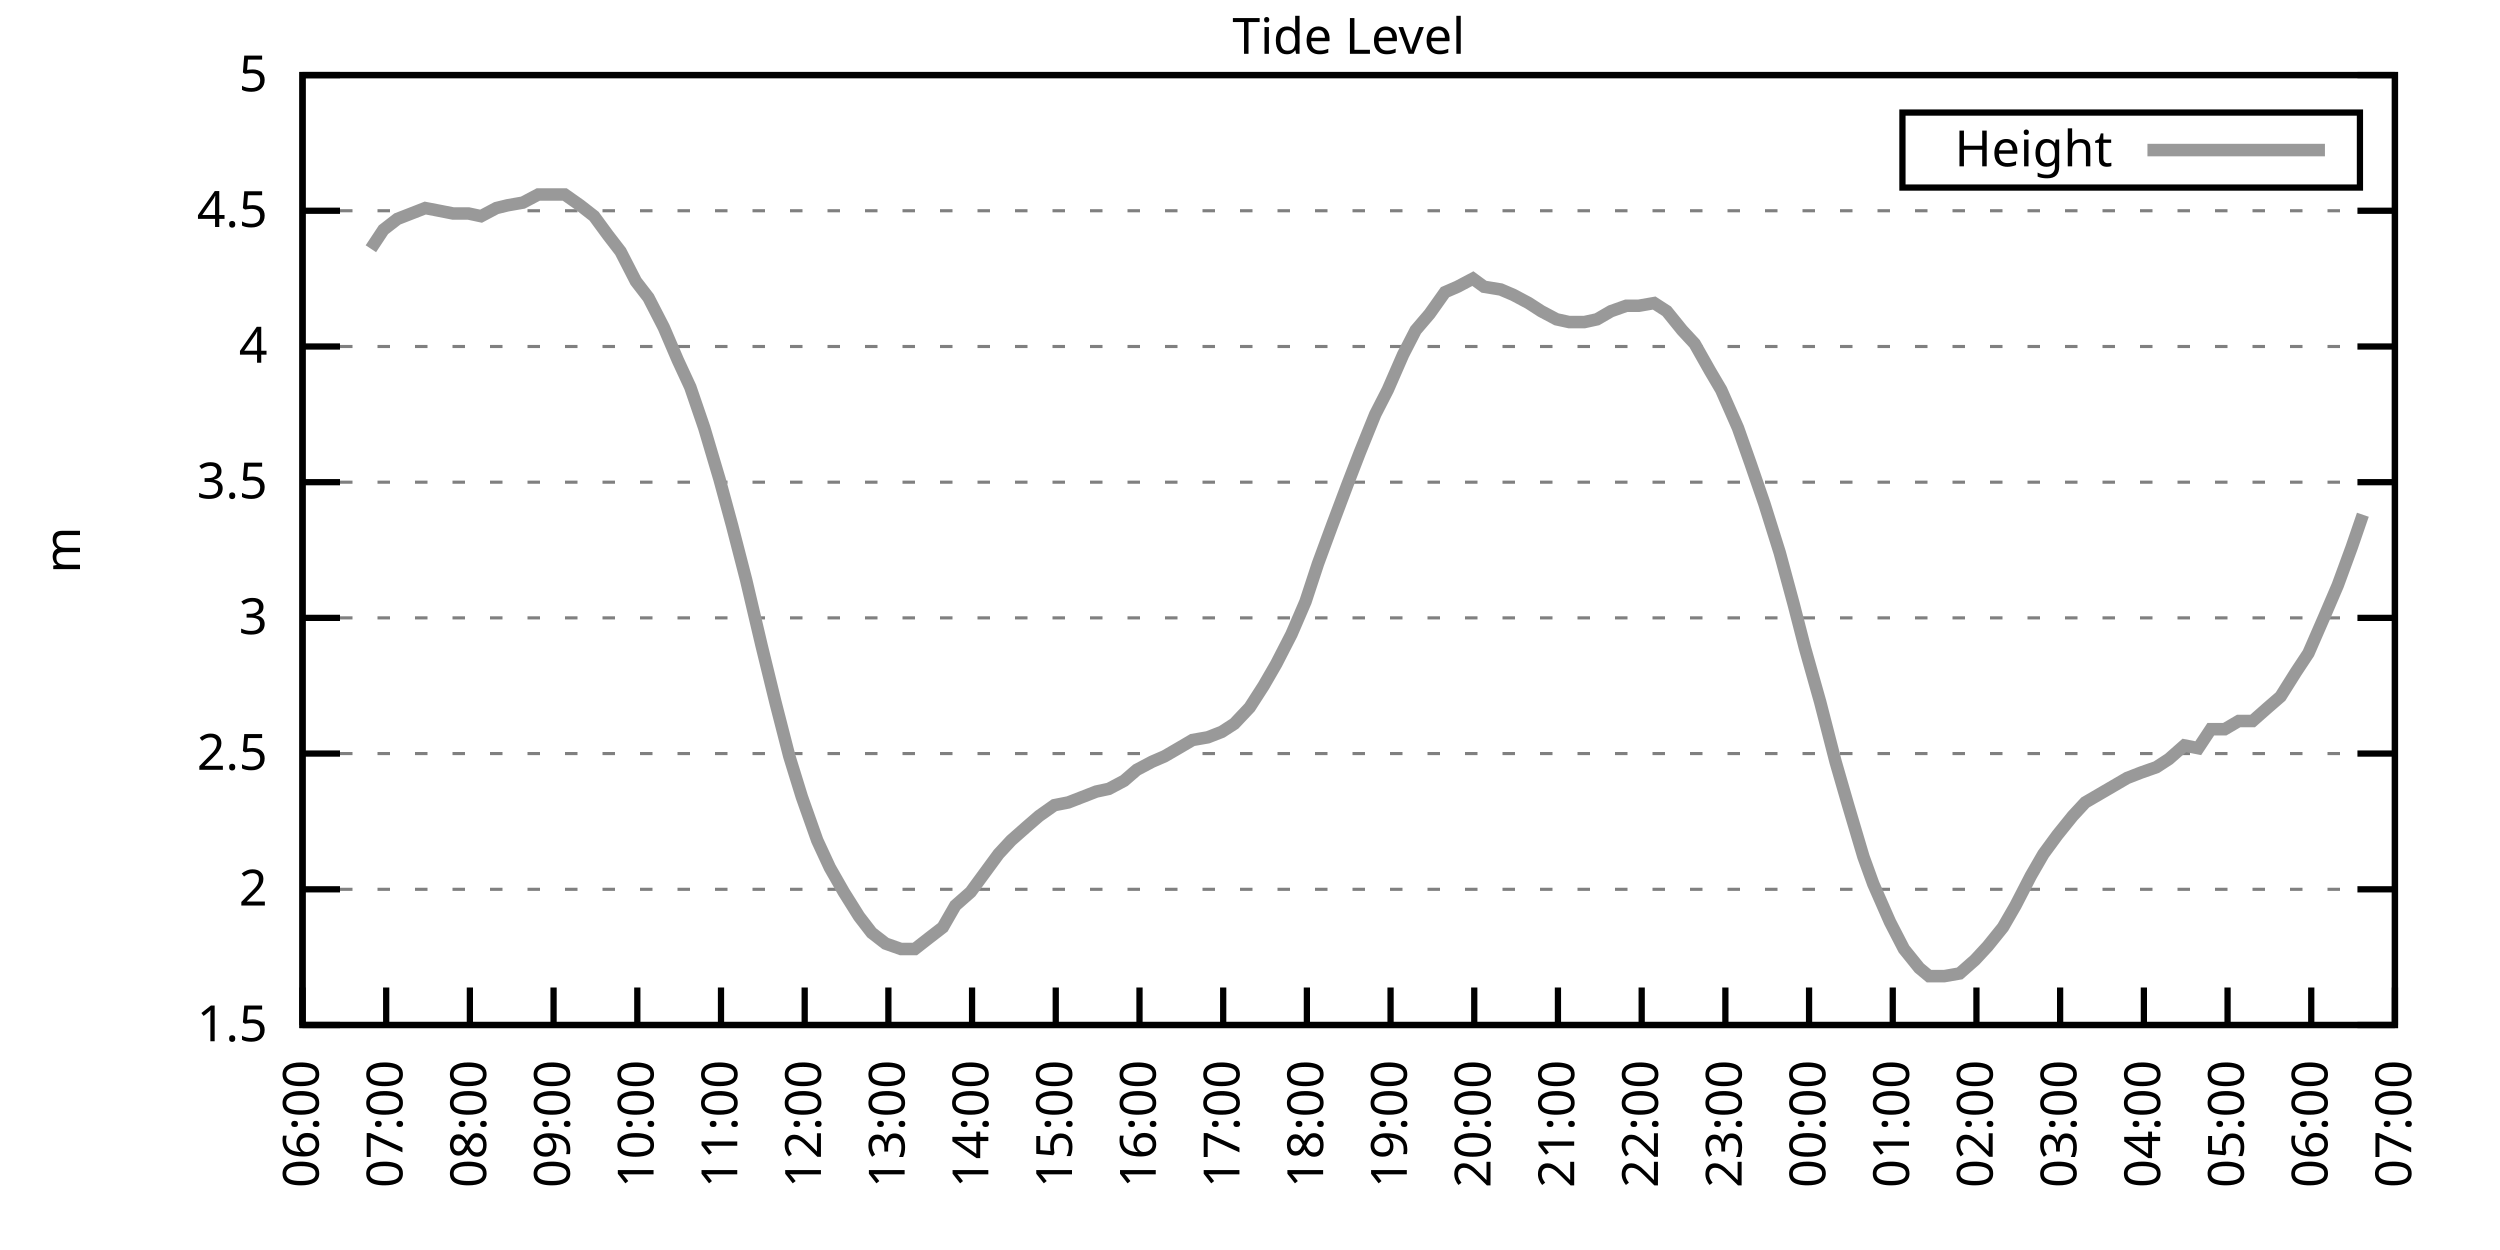
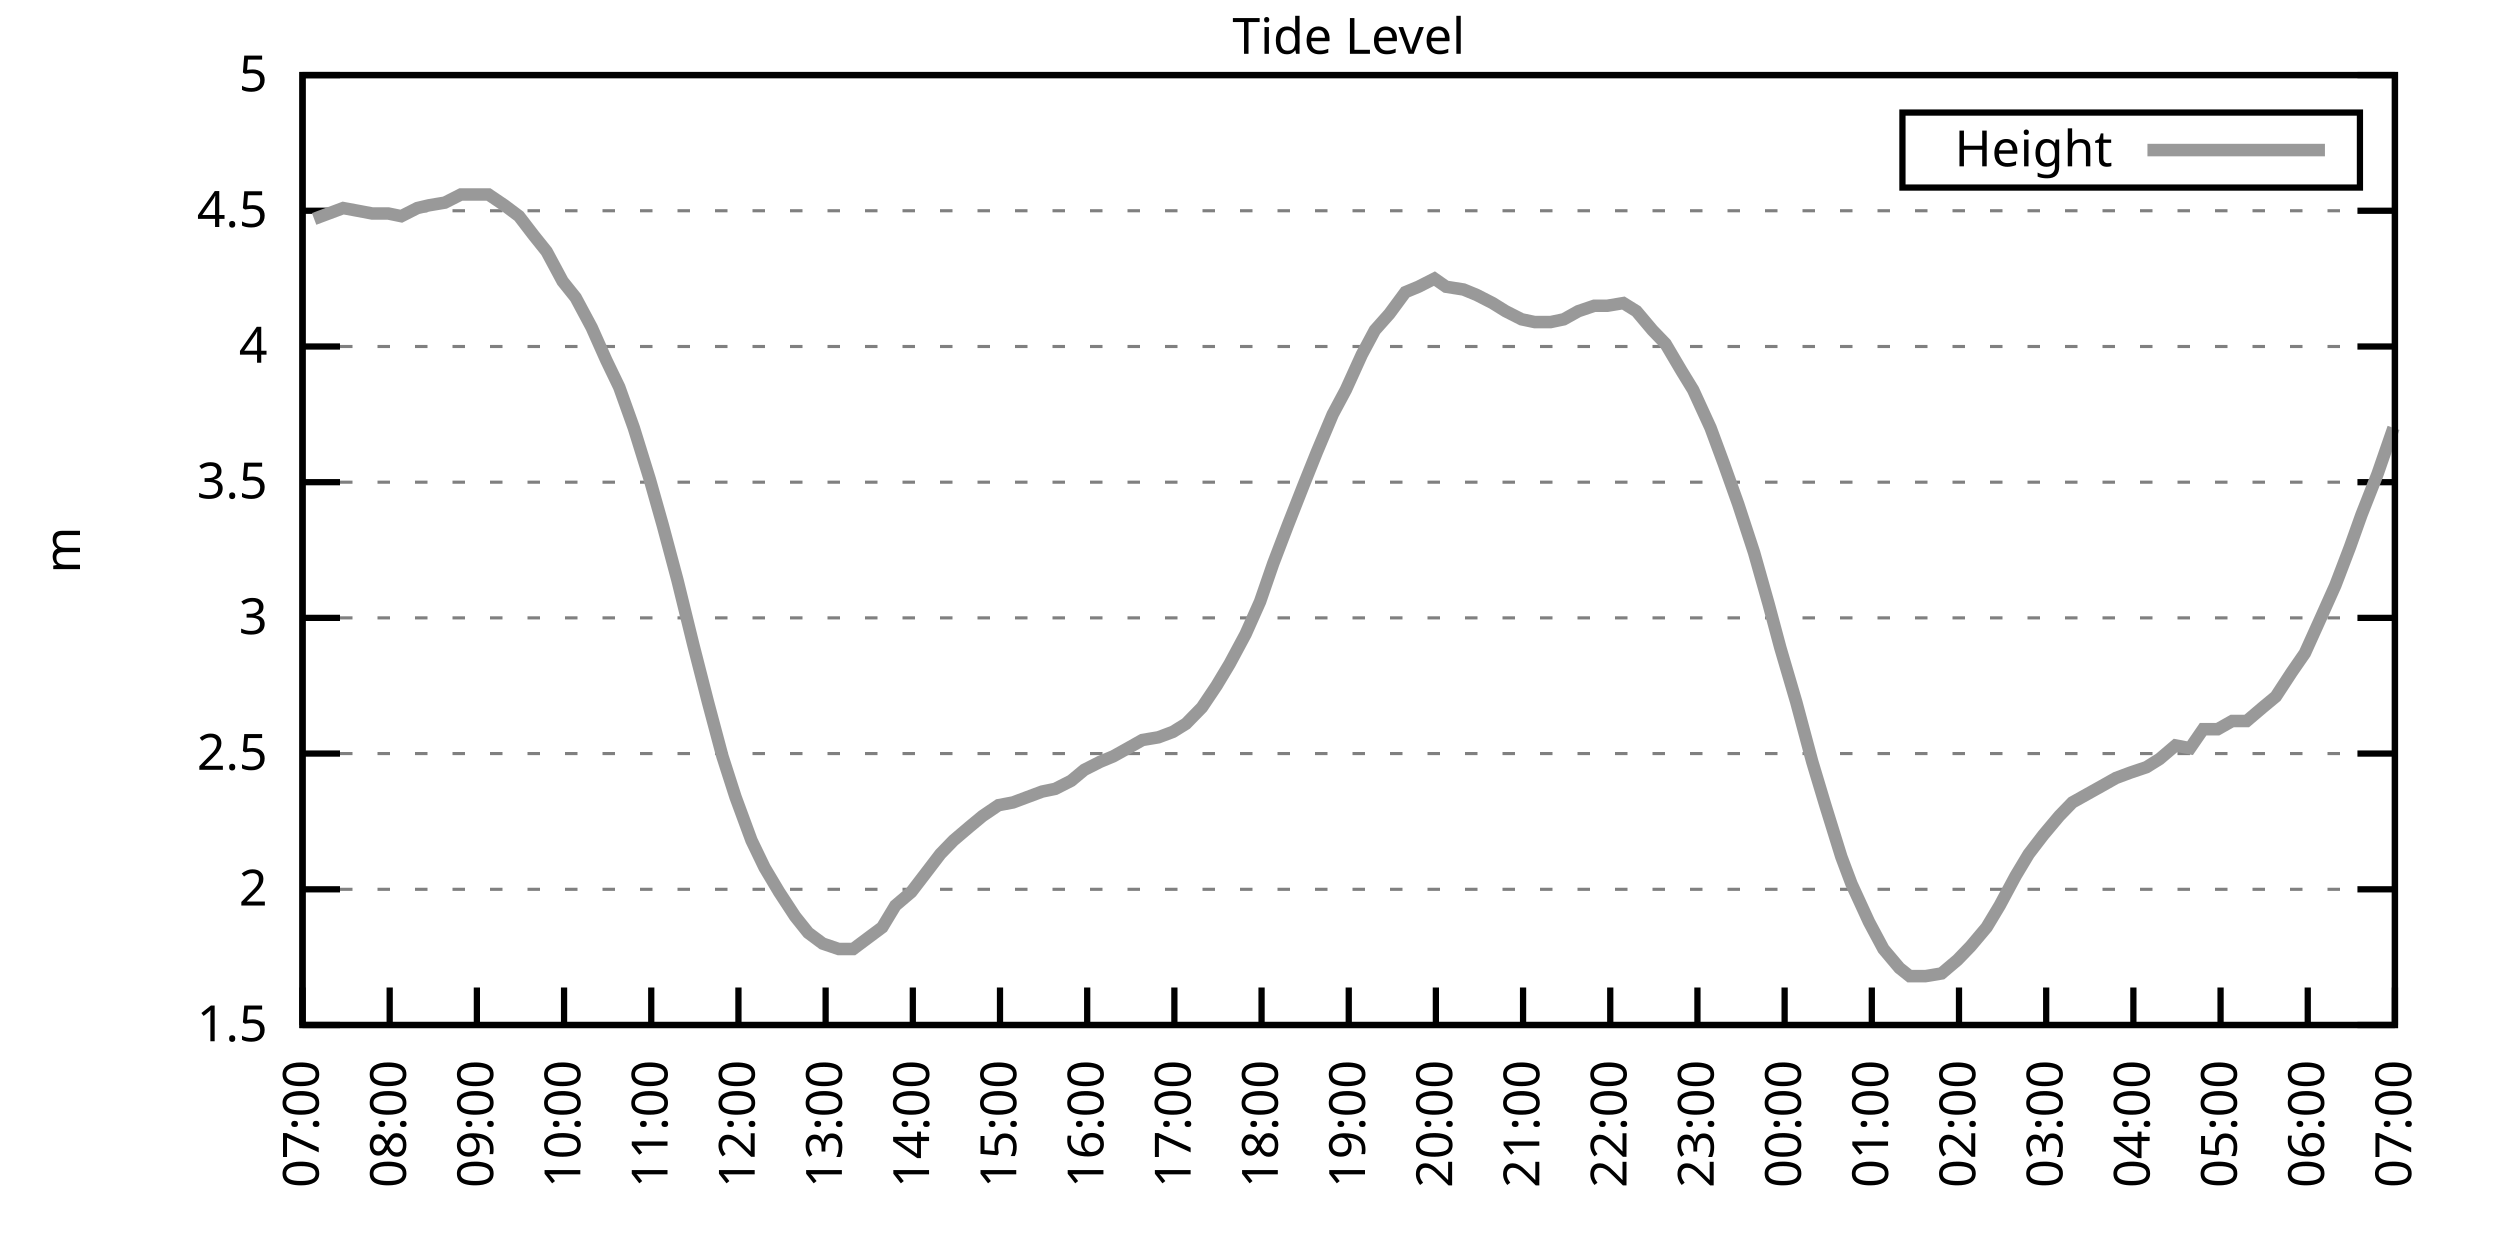
<svg xmlns="http://www.w3.org/2000/svg" xmlns:xlink="http://www.w3.org/1999/xlink" width="400" height="200" viewBox="0 0 400 200">
  <g id="gnuplot_canvas">
    <rect x="0" y="0" width="400" height="200" fill="none" />
    <defs>
      <circle id="gpDot" r="0.5" stroke-width="0.5" stroke="currentColor" />
      <path id="gpPt0" stroke-width="0.333" stroke="currentColor" d="M-1,0 h2 M0,-1 v2" />
      <path id="gpPt1" stroke-width="0.333" stroke="currentColor" d="M-1,-1 L1,1 M1,-1 L-1,1" />
      <path id="gpPt2" stroke-width="0.333" stroke="currentColor" d="M-1,0 L1,0 M0,-1 L0,1 M-1,-1 L1,1 M-1,1 L1,-1" />
      <rect id="gpPt3" stroke-width="0.333" stroke="currentColor" x="-1" y="-1" width="2" height="2" />
      <rect id="gpPt4" stroke-width="0.333" stroke="currentColor" fill="currentColor" x="-1" y="-1" width="2" height="2" />
      <circle id="gpPt5" stroke-width="0.333" stroke="currentColor" cx="0" cy="0" r="1" />
      <use xlink:href="#gpPt5" id="gpPt6" fill="currentColor" stroke="none" />
      <path id="gpPt7" stroke-width="0.333" stroke="currentColor" d="M0,-1.33 L-1.33,0.67 L1.33,0.67 z" />
      <use xlink:href="#gpPt7" id="gpPt8" fill="currentColor" stroke="none" />
      <use xlink:href="#gpPt7" id="gpPt9" stroke="currentColor" transform="rotate(180)" />
      <use xlink:href="#gpPt9" id="gpPt10" fill="currentColor" stroke="none" />
      <use xlink:href="#gpPt3" id="gpPt11" stroke="currentColor" transform="rotate(45)" />
      <use xlink:href="#gpPt11" id="gpPt12" fill="currentColor" stroke="none" />
      <path id="gpPt13" stroke-width="0.333" stroke="currentColor" d="M0,1.330 L1.265,0.411 L0.782,-1.067 L-0.782,-1.076 L-1.265,0.411 z" />
      <use xlink:href="#gpPt13" id="gpPt14" fill="currentColor" stroke="none" />
      <filter id="textbox" filterUnits="objectBoundingBox" x="0" y="0" height="1" width="1">
        <feFlood flood-color="white" flood-opacity="1" result="bgnd" />
        <feComposite in="SourceGraphic" in2="bgnd" operator="atop" />
      </filter>
      <filter id="greybox" filterUnits="objectBoundingBox" x="0" y="0" height="1" width="1">
        <feFlood flood-color="lightgrey" flood-opacity="1" result="grey" />
        <feComposite in="SourceGraphic" in2="grey" operator="atop" />
      </filter>
    </defs>
    <g fill="none" color="white" stroke="currentColor" stroke-width="1.00" stroke-linecap="butt" stroke-linejoin="miter">
</g>
    <g fill="none" color="black" stroke="currentColor" stroke-width="1.00" stroke-linecap="butt" stroke-linejoin="miter">
      <g stroke="none" shape-rendering="crispEdges">
        <polygon fill="rgb(255, 255, 255)" points="48.40,164.00 383.18,164.00 383.18,12.02 48.40,12.02 " />
      </g>
    </g>
    <g fill="none" color="black" stroke="currentColor" stroke-width="1.00" stroke-linecap="butt" stroke-linejoin="miter">
</g>
    <g fill="none" color="black" stroke="black" stroke-width="0.50" stroke-linecap="butt" stroke-linejoin="miter">
</g>
    <g fill="none" color="gray" stroke="currentColor" stroke-width="0.50" stroke-linecap="butt" stroke-linejoin="miter">
      <path stroke="gray" stroke-dasharray="2,4" class="gridline" d="M48.40,164.00 L383.19,164.00  " />
    </g>
    <g fill="none" color="gray" stroke="gray" stroke-width="1.00" stroke-linecap="butt" stroke-linejoin="miter">
</g>
    <g fill="none" color="black" stroke="currentColor" stroke-width="1.00" stroke-linecap="butt" stroke-linejoin="miter">
      <path stroke="black" d="M48.40,164.00 L54.40,164.00 M383.19,164.00 L377.19,164.00  " />
      <g transform="translate(42.80,166.60)" stroke="none" fill="black" font-family="Sans" font-size="8.00" text-anchor="end">
        <text>
          <tspan font-family="Sans"> 1.5</tspan>
        </text>
      </g>
    </g>
    <g fill="none" color="black" stroke="currentColor" stroke-width="1.00" stroke-linecap="butt" stroke-linejoin="miter">
</g>
    <g fill="none" color="black" stroke="black" stroke-width="0.50" stroke-linecap="butt" stroke-linejoin="miter">
</g>
    <g fill="none" color="gray" stroke="currentColor" stroke-width="0.50" stroke-linecap="butt" stroke-linejoin="miter">
      <path stroke="gray" stroke-dasharray="2,4" class="gridline" d="M48.40,142.29 L383.19,142.29  " />
    </g>
    <g fill="none" color="gray" stroke="gray" stroke-width="1.00" stroke-linecap="butt" stroke-linejoin="miter">
</g>
    <g fill="none" color="black" stroke="currentColor" stroke-width="1.00" stroke-linecap="butt" stroke-linejoin="miter">
      <path stroke="black" d="M48.40,142.29 L54.40,142.29 M383.19,142.29 L377.19,142.29  " />
      <g transform="translate(42.80,144.89)" stroke="none" fill="black" font-family="Sans" font-size="8.00" text-anchor="end">
        <text>
          <tspan font-family="Sans"> 2</tspan>
        </text>
      </g>
    </g>
    <g fill="none" color="black" stroke="currentColor" stroke-width="1.00" stroke-linecap="butt" stroke-linejoin="miter">
</g>
    <g fill="none" color="black" stroke="black" stroke-width="0.50" stroke-linecap="butt" stroke-linejoin="miter">
</g>
    <g fill="none" color="gray" stroke="currentColor" stroke-width="0.50" stroke-linecap="butt" stroke-linejoin="miter">
      <path stroke="gray" stroke-dasharray="2,4" class="gridline" d="M48.40,120.57 L383.19,120.57  " />
    </g>
    <g fill="none" color="gray" stroke="gray" stroke-width="1.00" stroke-linecap="butt" stroke-linejoin="miter">
</g>
    <g fill="none" color="black" stroke="currentColor" stroke-width="1.00" stroke-linecap="butt" stroke-linejoin="miter">
      <path stroke="black" d="M48.40,120.57 L54.40,120.57 M383.19,120.57 L377.19,120.57  " />
      <g transform="translate(42.80,123.17)" stroke="none" fill="black" font-family="Sans" font-size="8.00" text-anchor="end">
        <text>
          <tspan font-family="Sans"> 2.5</tspan>
        </text>
      </g>
    </g>
    <g fill="none" color="black" stroke="currentColor" stroke-width="1.00" stroke-linecap="butt" stroke-linejoin="miter">
</g>
    <g fill="none" color="black" stroke="black" stroke-width="0.50" stroke-linecap="butt" stroke-linejoin="miter">
</g>
    <g fill="none" color="gray" stroke="currentColor" stroke-width="0.50" stroke-linecap="butt" stroke-linejoin="miter">
      <path stroke="gray" stroke-dasharray="2,4" class="gridline" d="M48.40,98.86 L383.19,98.86  " />
    </g>
    <g fill="none" color="gray" stroke="gray" stroke-width="1.00" stroke-linecap="butt" stroke-linejoin="miter">
</g>
    <g fill="none" color="black" stroke="currentColor" stroke-width="1.00" stroke-linecap="butt" stroke-linejoin="miter">
      <path stroke="black" d="M48.40,98.86 L54.40,98.86 M383.19,98.86 L377.19,98.86  " />
      <g transform="translate(42.80,101.46)" stroke="none" fill="black" font-family="Sans" font-size="8.00" text-anchor="end">
        <text>
          <tspan font-family="Sans"> 3</tspan>
        </text>
      </g>
    </g>
    <g fill="none" color="black" stroke="currentColor" stroke-width="1.00" stroke-linecap="butt" stroke-linejoin="miter">
</g>
    <g fill="none" color="black" stroke="black" stroke-width="0.50" stroke-linecap="butt" stroke-linejoin="miter">
</g>
    <g fill="none" color="gray" stroke="currentColor" stroke-width="0.50" stroke-linecap="butt" stroke-linejoin="miter">
      <path stroke="gray" stroke-dasharray="2,4" class="gridline" d="M48.40,77.15 L383.19,77.15  " />
    </g>
    <g fill="none" color="gray" stroke="gray" stroke-width="1.00" stroke-linecap="butt" stroke-linejoin="miter">
</g>
    <g fill="none" color="black" stroke="currentColor" stroke-width="1.00" stroke-linecap="butt" stroke-linejoin="miter">
      <path stroke="black" d="M48.40,77.15 L54.40,77.15 M383.19,77.15 L377.19,77.15  " />
      <g transform="translate(42.80,79.75)" stroke="none" fill="black" font-family="Sans" font-size="8.00" text-anchor="end">
        <text>
          <tspan font-family="Sans"> 3.5</tspan>
        </text>
      </g>
    </g>
    <g fill="none" color="black" stroke="currentColor" stroke-width="1.00" stroke-linecap="butt" stroke-linejoin="miter">
</g>
    <g fill="none" color="black" stroke="black" stroke-width="0.50" stroke-linecap="butt" stroke-linejoin="miter">
</g>
    <g fill="none" color="gray" stroke="currentColor" stroke-width="0.50" stroke-linecap="butt" stroke-linejoin="miter">
      <path stroke="gray" stroke-dasharray="2,4" class="gridline" d="M48.40,55.44 L383.19,55.44  " />
    </g>
    <g fill="none" color="gray" stroke="gray" stroke-width="1.00" stroke-linecap="butt" stroke-linejoin="miter">
</g>
    <g fill="none" color="black" stroke="currentColor" stroke-width="1.00" stroke-linecap="butt" stroke-linejoin="miter">
      <path stroke="black" d="M48.40,55.44 L54.40,55.44 M383.19,55.44 L377.19,55.44  " />
      <g transform="translate(42.80,58.04)" stroke="none" fill="black" font-family="Sans" font-size="8.00" text-anchor="end">
        <text>
          <tspan font-family="Sans"> 4</tspan>
        </text>
      </g>
    </g>
    <g fill="none" color="black" stroke="currentColor" stroke-width="1.00" stroke-linecap="butt" stroke-linejoin="miter">
</g>
    <g fill="none" color="black" stroke="black" stroke-width="0.50" stroke-linecap="butt" stroke-linejoin="miter">
</g>
    <g fill="none" color="gray" stroke="currentColor" stroke-width="0.50" stroke-linecap="butt" stroke-linejoin="miter">
      <path stroke="gray" stroke-dasharray="2,4" class="gridline" d="M48.40,33.72 L383.19,33.72  " />
    </g>
    <g fill="none" color="gray" stroke="gray" stroke-width="1.00" stroke-linecap="butt" stroke-linejoin="miter">
</g>
    <g fill="none" color="black" stroke="currentColor" stroke-width="1.00" stroke-linecap="butt" stroke-linejoin="miter">
      <path stroke="black" d="M48.40,33.72 L54.40,33.72 M383.19,33.72 L377.19,33.72  " />
      <g transform="translate(42.80,36.32)" stroke="none" fill="black" font-family="Sans" font-size="8.00" text-anchor="end">
        <text>
          <tspan font-family="Sans"> 4.5</tspan>
        </text>
      </g>
    </g>
    <g fill="none" color="black" stroke="currentColor" stroke-width="1.00" stroke-linecap="butt" stroke-linejoin="miter">
</g>
    <g fill="none" color="black" stroke="black" stroke-width="0.50" stroke-linecap="butt" stroke-linejoin="miter">
</g>
    <g fill="none" color="gray" stroke="currentColor" stroke-width="0.50" stroke-linecap="butt" stroke-linejoin="miter">
      <path stroke="gray" stroke-dasharray="2,4" class="gridline" d="M48.40,12.01 L383.19,12.01  " />
    </g>
    <g fill="none" color="gray" stroke="gray" stroke-width="1.00" stroke-linecap="butt" stroke-linejoin="miter">
</g>
    <g fill="none" color="black" stroke="currentColor" stroke-width="1.00" stroke-linecap="butt" stroke-linejoin="miter">
      <path stroke="black" d="M48.40,12.01 L54.40,12.01 M383.19,12.01 L377.19,12.01  " />
      <g transform="translate(42.80,14.61)" stroke="none" fill="black" font-family="Sans" font-size="8.00" text-anchor="end">
        <text>
          <tspan font-family="Sans"> 5</tspan>
        </text>
      </g>
    </g>
    <g fill="none" color="black" stroke="currentColor" stroke-width="1.00" stroke-linecap="butt" stroke-linejoin="miter">
      <path stroke="black" d="M48.40,164.00 L48.40,158.00  " />
      <g transform="translate(51.00,169.60) rotate(270.00)" stroke="none" fill="black" font-family="Sans" font-size="8.00" text-anchor="end">
        <text>
-           <tspan font-family="Sans">06:00</tspan>
-         </text>
-       </g>
-     </g>
-     <g fill="none" color="black" stroke="currentColor" stroke-width="1.00" stroke-linecap="butt" stroke-linejoin="miter">
-       <path stroke="black" d="M61.79,164.00 L61.79,158.00  " />
-       <g transform="translate(64.39,169.60) rotate(270.00)" stroke="none" fill="black" font-family="Sans" font-size="8.00" text-anchor="end">
-         <text>
          <tspan font-family="Sans">07:00</tspan>
        </text>
      </g>
    </g>
    <g fill="none" color="black" stroke="currentColor" stroke-width="1.00" stroke-linecap="butt" stroke-linejoin="miter">
-       <path stroke="black" d="M75.18,164.00 L75.18,158.00  " />
-       <g transform="translate(77.78,169.60) rotate(270.00)" stroke="none" fill="black" font-family="Sans" font-size="8.00" text-anchor="end">
+       <path stroke="black" d="M62.35,164.00 L62.35,158.00  " />
+       <g transform="translate(64.95,169.60) rotate(270.00)" stroke="none" fill="black" font-family="Sans" font-size="8.00" text-anchor="end">
        <text>
          <tspan font-family="Sans">08:00</tspan>
        </text>
      </g>
    </g>
    <g fill="none" color="black" stroke="currentColor" stroke-width="1.00" stroke-linecap="butt" stroke-linejoin="miter">
-       <path stroke="black" d="M88.57,164.00 L88.57,158.00  " />
-       <g transform="translate(91.17,169.60) rotate(270.00)" stroke="none" fill="black" font-family="Sans" font-size="8.00" text-anchor="end">
+       <path stroke="black" d="M76.30,164.00 L76.30,158.00  " />
+       <g transform="translate(78.90,169.60) rotate(270.00)" stroke="none" fill="black" font-family="Sans" font-size="8.00" text-anchor="end">
        <text>
          <tspan font-family="Sans">09:00</tspan>
        </text>
      </g>
    </g>
    <g fill="none" color="black" stroke="currentColor" stroke-width="1.00" stroke-linecap="butt" stroke-linejoin="miter">
-       <path stroke="black" d="M101.97,164.00 L101.97,158.00  " />
-       <g transform="translate(104.57,169.60) rotate(270.00)" stroke="none" fill="black" font-family="Sans" font-size="8.00" text-anchor="end">
+       <path stroke="black" d="M90.25,164.00 L90.25,158.00  " />
+       <g transform="translate(92.85,169.60) rotate(270.00)" stroke="none" fill="black" font-family="Sans" font-size="8.00" text-anchor="end">
        <text>
          <tspan font-family="Sans">10:00</tspan>
        </text>
      </g>
    </g>
    <g fill="none" color="black" stroke="currentColor" stroke-width="1.00" stroke-linecap="butt" stroke-linejoin="miter">
-       <path stroke="black" d="M115.36,164.00 L115.36,158.00  " />
-       <g transform="translate(117.96,169.60) rotate(270.00)" stroke="none" fill="black" font-family="Sans" font-size="8.00" text-anchor="end">
+       <path stroke="black" d="M104.20,164.00 L104.20,158.00  " />
+       <g transform="translate(106.80,169.60) rotate(270.00)" stroke="none" fill="black" font-family="Sans" font-size="8.00" text-anchor="end">
        <text>
          <tspan font-family="Sans">11:00</tspan>
        </text>
      </g>
    </g>
    <g fill="none" color="black" stroke="currentColor" stroke-width="1.00" stroke-linecap="butt" stroke-linejoin="miter">
-       <path stroke="black" d="M128.75,164.00 L128.75,158.00  " />
-       <g transform="translate(131.35,169.60) rotate(270.00)" stroke="none" fill="black" font-family="Sans" font-size="8.00" text-anchor="end">
+       <path stroke="black" d="M118.15,164.00 L118.15,158.00  " />
+       <g transform="translate(120.75,169.60) rotate(270.00)" stroke="none" fill="black" font-family="Sans" font-size="8.00" text-anchor="end">
        <text>
          <tspan font-family="Sans">12:00</tspan>
        </text>
      </g>
    </g>
    <g fill="none" color="black" stroke="currentColor" stroke-width="1.00" stroke-linecap="butt" stroke-linejoin="miter">
-       <path stroke="black" d="M142.14,164.00 L142.14,158.00  " />
-       <g transform="translate(144.74,169.60) rotate(270.00)" stroke="none" fill="black" font-family="Sans" font-size="8.00" text-anchor="end">
+       <path stroke="black" d="M132.10,164.00 L132.10,158.00  " />
+       <g transform="translate(134.70,169.60) rotate(270.00)" stroke="none" fill="black" font-family="Sans" font-size="8.00" text-anchor="end">
        <text>
          <tspan font-family="Sans">13:00</tspan>
        </text>
      </g>
    </g>
    <g fill="none" color="black" stroke="currentColor" stroke-width="1.00" stroke-linecap="butt" stroke-linejoin="miter">
-       <path stroke="black" d="M155.53,164.00 L155.53,158.00  " />
-       <g transform="translate(158.13,169.60) rotate(270.00)" stroke="none" fill="black" font-family="Sans" font-size="8.00" text-anchor="end">
+       <path stroke="black" d="M146.05,164.00 L146.05,158.00  " />
+       <g transform="translate(148.65,169.60) rotate(270.00)" stroke="none" fill="black" font-family="Sans" font-size="8.00" text-anchor="end">
        <text>
          <tspan font-family="Sans">14:00</tspan>
        </text>
      </g>
    </g>
    <g fill="none" color="black" stroke="currentColor" stroke-width="1.00" stroke-linecap="butt" stroke-linejoin="miter">
-       <path stroke="black" d="M168.92,164.00 L168.92,158.00  " />
-       <g transform="translate(171.52,169.60) rotate(270.00)" stroke="none" fill="black" font-family="Sans" font-size="8.00" text-anchor="end">
+       <path stroke="black" d="M160.00,164.00 L160.00,158.00  " />
+       <g transform="translate(162.60,169.60) rotate(270.00)" stroke="none" fill="black" font-family="Sans" font-size="8.00" text-anchor="end">
        <text>
          <tspan font-family="Sans">15:00</tspan>
        </text>
      </g>
    </g>
    <g fill="none" color="black" stroke="currentColor" stroke-width="1.00" stroke-linecap="butt" stroke-linejoin="miter">
-       <path stroke="black" d="M182.32,164.00 L182.32,158.00  " />
-       <g transform="translate(184.92,169.60) rotate(270.00)" stroke="none" fill="black" font-family="Sans" font-size="8.00" text-anchor="end">
+       <path stroke="black" d="M173.95,164.00 L173.95,158.00  " />
+       <g transform="translate(176.55,169.60) rotate(270.00)" stroke="none" fill="black" font-family="Sans" font-size="8.00" text-anchor="end">
        <text>
          <tspan font-family="Sans">16:00</tspan>
        </text>
      </g>
    </g>
    <g fill="none" color="black" stroke="currentColor" stroke-width="1.00" stroke-linecap="butt" stroke-linejoin="miter">
-       <path stroke="black" d="M195.71,164.00 L195.71,158.00  " />
-       <g transform="translate(198.31,169.60) rotate(270.00)" stroke="none" fill="black" font-family="Sans" font-size="8.00" text-anchor="end">
+       <path stroke="black" d="M187.90,164.00 L187.90,158.00  " />
+       <g transform="translate(190.50,169.60) rotate(270.00)" stroke="none" fill="black" font-family="Sans" font-size="8.00" text-anchor="end">
        <text>
          <tspan font-family="Sans">17:00</tspan>
        </text>
      </g>
    </g>
    <g fill="none" color="black" stroke="currentColor" stroke-width="1.00" stroke-linecap="butt" stroke-linejoin="miter">
-       <path stroke="black" d="M209.10,164.00 L209.10,158.00  " />
-       <g transform="translate(211.70,169.60) rotate(270.00)" stroke="none" fill="black" font-family="Sans" font-size="8.00" text-anchor="end">
+       <path stroke="black" d="M201.85,164.00 L201.85,158.00  " />
+       <g transform="translate(204.45,169.60) rotate(270.00)" stroke="none" fill="black" font-family="Sans" font-size="8.00" text-anchor="end">
        <text>
          <tspan font-family="Sans">18:00</tspan>
        </text>
      </g>
    </g>
    <g fill="none" color="black" stroke="currentColor" stroke-width="1.00" stroke-linecap="butt" stroke-linejoin="miter">
-       <path stroke="black" d="M222.49,164.00 L222.49,158.00  " />
-       <g transform="translate(225.09,169.60) rotate(270.00)" stroke="none" fill="black" font-family="Sans" font-size="8.00" text-anchor="end">
+       <path stroke="black" d="M215.80,164.00 L215.80,158.00  " />
+       <g transform="translate(218.40,169.60) rotate(270.00)" stroke="none" fill="black" font-family="Sans" font-size="8.00" text-anchor="end">
        <text>
          <tspan font-family="Sans">19:00</tspan>
        </text>
      </g>
    </g>
    <g fill="none" color="black" stroke="currentColor" stroke-width="1.00" stroke-linecap="butt" stroke-linejoin="miter">
-       <path stroke="black" d="M235.88,164.00 L235.88,158.00  " />
-       <g transform="translate(238.48,169.60) rotate(270.00)" stroke="none" fill="black" font-family="Sans" font-size="8.00" text-anchor="end">
+       <path stroke="black" d="M229.74,164.00 L229.74,158.00  " />
+       <g transform="translate(232.34,169.60) rotate(270.00)" stroke="none" fill="black" font-family="Sans" font-size="8.00" text-anchor="end">
        <text>
          <tspan font-family="Sans">20:00</tspan>
        </text>
      </g>
    </g>
    <g fill="none" color="black" stroke="currentColor" stroke-width="1.00" stroke-linecap="butt" stroke-linejoin="miter">
-       <path stroke="black" d="M249.27,164.00 L249.27,158.00  " />
-       <g transform="translate(251.87,169.60) rotate(270.00)" stroke="none" fill="black" font-family="Sans" font-size="8.00" text-anchor="end">
+       <path stroke="black" d="M243.69,164.00 L243.69,158.00  " />
+       <g transform="translate(246.29,169.60) rotate(270.00)" stroke="none" fill="black" font-family="Sans" font-size="8.00" text-anchor="end">
        <text>
          <tspan font-family="Sans">21:00</tspan>
        </text>
      </g>
    </g>
    <g fill="none" color="black" stroke="currentColor" stroke-width="1.00" stroke-linecap="butt" stroke-linejoin="miter">
-       <path stroke="black" d="M262.67,164.00 L262.67,158.00  " />
-       <g transform="translate(265.27,169.60) rotate(270.00)" stroke="none" fill="black" font-family="Sans" font-size="8.00" text-anchor="end">
+       <path stroke="black" d="M257.64,164.00 L257.64,158.00  " />
+       <g transform="translate(260.24,169.60) rotate(270.00)" stroke="none" fill="black" font-family="Sans" font-size="8.00" text-anchor="end">
        <text>
          <tspan font-family="Sans">22:00</tspan>
        </text>
      </g>
    </g>
    <g fill="none" color="black" stroke="currentColor" stroke-width="1.00" stroke-linecap="butt" stroke-linejoin="miter">
-       <path stroke="black" d="M276.06,164.00 L276.06,158.00  " />
-       <g transform="translate(278.66,169.60) rotate(270.00)" stroke="none" fill="black" font-family="Sans" font-size="8.00" text-anchor="end">
+       <path stroke="black" d="M271.59,164.00 L271.59,158.00  " />
+       <g transform="translate(274.19,169.60) rotate(270.00)" stroke="none" fill="black" font-family="Sans" font-size="8.00" text-anchor="end">
        <text>
          <tspan font-family="Sans">23:00</tspan>
        </text>
      </g>
    </g>
    <g fill="none" color="black" stroke="currentColor" stroke-width="1.00" stroke-linecap="butt" stroke-linejoin="miter">
-       <path stroke="black" d="M289.45,164.00 L289.45,158.00  " />
-       <g transform="translate(292.05,169.60) rotate(270.00)" stroke="none" fill="black" font-family="Sans" font-size="8.00" text-anchor="end">
+       <path stroke="black" d="M285.54,164.00 L285.54,158.00  " />
+       <g transform="translate(288.14,169.60) rotate(270.00)" stroke="none" fill="black" font-family="Sans" font-size="8.00" text-anchor="end">
        <text>
          <tspan font-family="Sans">00:00</tspan>
        </text>
      </g>
    </g>
    <g fill="none" color="black" stroke="currentColor" stroke-width="1.00" stroke-linecap="butt" stroke-linejoin="miter">
-       <path stroke="black" d="M302.84,164.00 L302.84,158.00  " />
-       <g transform="translate(305.44,169.60) rotate(270.00)" stroke="none" fill="black" font-family="Sans" font-size="8.00" text-anchor="end">
+       <path stroke="black" d="M299.49,164.00 L299.49,158.00  " />
+       <g transform="translate(302.09,169.60) rotate(270.00)" stroke="none" fill="black" font-family="Sans" font-size="8.00" text-anchor="end">
        <text>
          <tspan font-family="Sans">01:00</tspan>
        </text>
      </g>
    </g>
    <g fill="none" color="black" stroke="currentColor" stroke-width="1.00" stroke-linecap="butt" stroke-linejoin="miter">
-       <path stroke="black" d="M316.23,164.00 L316.23,158.00  " />
-       <g transform="translate(318.83,169.60) rotate(270.00)" stroke="none" fill="black" font-family="Sans" font-size="8.00" text-anchor="end">
+       <path stroke="black" d="M313.44,164.00 L313.44,158.00  " />
+       <g transform="translate(316.04,169.60) rotate(270.00)" stroke="none" fill="black" font-family="Sans" font-size="8.00" text-anchor="end">
        <text>
          <tspan font-family="Sans">02:00</tspan>
        </text>
      </g>
    </g>
    <g fill="none" color="black" stroke="currentColor" stroke-width="1.00" stroke-linecap="butt" stroke-linejoin="miter">
-       <path stroke="black" d="M329.62,164.00 L329.62,158.00  " />
-       <g transform="translate(332.22,169.60) rotate(270.00)" stroke="none" fill="black" font-family="Sans" font-size="8.00" text-anchor="end">
+       <path stroke="black" d="M327.39,164.00 L327.39,158.00  " />
+       <g transform="translate(329.99,169.60) rotate(270.00)" stroke="none" fill="black" font-family="Sans" font-size="8.00" text-anchor="end">
        <text>
          <tspan font-family="Sans">03:00</tspan>
        </text>
      </g>
    </g>
    <g fill="none" color="black" stroke="currentColor" stroke-width="1.00" stroke-linecap="butt" stroke-linejoin="miter">
-       <path stroke="black" d="M343.02,164.00 L343.02,158.00  " />
-       <g transform="translate(345.62,169.60) rotate(270.00)" stroke="none" fill="black" font-family="Sans" font-size="8.00" text-anchor="end">
+       <path stroke="black" d="M341.34,164.00 L341.34,158.00  " />
+       <g transform="translate(343.94,169.60) rotate(270.00)" stroke="none" fill="black" font-family="Sans" font-size="8.00" text-anchor="end">
        <text>
          <tspan font-family="Sans">04:00</tspan>
        </text>
      </g>
    </g>
    <g fill="none" color="black" stroke="currentColor" stroke-width="1.00" stroke-linecap="butt" stroke-linejoin="miter">
-       <path stroke="black" d="M356.41,164.00 L356.41,158.00  " />
-       <g transform="translate(359.01,169.60) rotate(270.00)" stroke="none" fill="black" font-family="Sans" font-size="8.00" text-anchor="end">
+       <path stroke="black" d="M355.29,164.00 L355.29,158.00  " />
+       <g transform="translate(357.89,169.60) rotate(270.00)" stroke="none" fill="black" font-family="Sans" font-size="8.00" text-anchor="end">
        <text>
          <tspan font-family="Sans">05:00</tspan>
        </text>
      </g>
    </g>
    <g fill="none" color="black" stroke="currentColor" stroke-width="1.00" stroke-linecap="butt" stroke-linejoin="miter">
-       <path stroke="black" d="M369.80,164.00 L369.80,158.00  " />
-       <g transform="translate(372.40,169.60) rotate(270.00)" stroke="none" fill="black" font-family="Sans" font-size="8.00" text-anchor="end">
+       <path stroke="black" d="M369.24,164.00 L369.24,158.00  " />
+       <g transform="translate(371.84,169.60) rotate(270.00)" stroke="none" fill="black" font-family="Sans" font-size="8.00" text-anchor="end">
        <text>
          <tspan font-family="Sans">06:00</tspan>
        </text>
      </g>
    </g>
    <g fill="none" color="black" stroke="currentColor" stroke-width="1.00" stroke-linecap="butt" stroke-linejoin="miter">
      <path stroke="black" d="M383.19,164.00 L383.19,158.00  " />
      <g transform="translate(385.79,169.60) rotate(270.00)" stroke="none" fill="black" font-family="Sans" font-size="8.00" text-anchor="end">
        <text>
          <tspan font-family="Sans">07:00</tspan>
        </text>
      </g>
    </g>
    <g fill="none" color="black" stroke="currentColor" stroke-width="1.00" stroke-linecap="butt" stroke-linejoin="miter">
</g>
    <g fill="none" color="black" stroke="currentColor" stroke-width="1.00" stroke-linecap="butt" stroke-linejoin="miter">
      <path stroke="black" d="M48.40,12.01 L48.40,164.00 L383.19,164.00 L383.19,12.01 L48.40,12.01 Z  " />
    </g>
    <g fill="none" color="black" stroke="currentColor" stroke-width="1.00" stroke-linecap="butt" stroke-linejoin="miter">
</g>
    <g fill="none" color="black" stroke="currentColor" stroke-width="1.00" stroke-linecap="butt" stroke-linejoin="miter">
      <path stroke="black" d="M304.39,30.01 L304.39,18.01 L377.59,18.01 L377.59,30.01 L304.39,30.01 Z  " />
    </g>
    <g id="Tide_level_plot_1">
      <g fill="none" color="white" stroke="black" stroke-width="2.00" stroke-linecap="butt" stroke-linejoin="miter">
</g>
      <g fill="none" color="black" stroke="currentColor" stroke-width="2.00" stroke-linecap="butt" stroke-linejoin="miter">
        <g transform="translate(337.99,26.61)" stroke="none" fill="black" font-family="Sans" font-size="8.00" text-anchor="end">
          <text>
            <tspan font-family="Sans">Height</tspan>
          </text>
        </g>
      </g>
      <g fill="none" color="black" stroke="currentColor" stroke-width="2.00" stroke-linecap="butt" stroke-linejoin="miter">
-         <path stroke="rgb(153, 153, 153)" d="M343.59,24.01 L371.99,24.01 M59.34,39.80 L61.35,36.76 L63.58,35.03 L65.81,34.16 L68.04,33.29 L70.27,33.72   L72.50,34.16 L74.96,34.16 L76.97,34.59 L79.42,33.29 L81.21,32.85 L83.66,32.42 L86.12,31.12 L88.13,31.12   L90.36,31.12 L92.82,32.85 L95.05,34.59 L97.28,37.63 L99.29,40.24 L101.74,45.01 L103.75,47.62 L106.21,52.40   L108.44,57.61 L110.45,61.95 L112.68,68.46 L115.13,76.71 L117.14,84.10 L119.38,92.78 L121.83,103.20 L124.06,112.32   L126.29,121.01 L128.30,127.52 L130.76,134.47 L132.77,138.81 L135.00,142.72 L137.45,146.63 L139.46,149.24 L141.69,150.97   L144.15,151.84 L146.38,151.84 L148.61,150.10 L150.85,148.37 L152.85,144.89 L155.31,142.72 L157.54,139.68 L159.77,136.64   L161.78,134.47 L164.24,132.30 L166.25,130.56 L168.70,128.83 L170.93,128.39 L173.17,127.52 L175.40,126.65 L177.41,126.22   L179.86,124.92 L181.87,123.18 L184.32,121.88 L186.33,121.01 L188.57,119.71 L190.80,118.40 L193.25,117.97 L195.48,117.10   L197.49,115.80 L199.95,113.19 L202.18,109.72 L204.19,106.24 L206.64,101.47 L208.88,96.26 L210.88,90.18 L213.12,84.10   L215.57,77.58 L217.58,72.37 L220.04,66.29 L222.04,62.38 L224.50,56.74 L226.51,52.83 L228.74,50.22 L231.20,46.75   L233.20,45.88 L235.66,44.58 L237.44,45.88 L240.12,46.32 L242.13,47.18 L244.59,48.49 L246.60,49.79 L249.05,51.09   L251.06,51.53 L253.51,51.53 L255.52,51.09 L257.76,49.79 L260.21,48.92 L262.22,48.92 L264.67,48.49 L266.68,49.79   L269.14,52.83 L271.15,55.00 L273.60,59.34 L275.39,62.38 L278.07,68.46 L280.07,74.11 L282.31,80.62 L284.76,88.44   L286.99,96.69 L288.78,103.64 L291.23,112.32 L293.69,121.88 L295.70,128.83 L298.15,137.08 L299.72,141.42 L302.39,147.50   L304.63,151.84 L307.08,154.88 L308.64,156.18 L311.10,156.18 L313.55,155.75 L316.01,153.58 L318.02,151.41 L320.47,148.37   L322.48,144.89 L324.94,140.12 L326.95,136.64 L329.18,133.60 L331.63,130.56 L333.64,128.39 L335.87,127.09 L338.10,125.79   L340.34,124.48 L342.57,123.61 L345.02,122.75 L347.03,121.44 L349.49,119.27 L351.72,119.71 L353.73,116.67 L355.96,116.67   L358.19,115.36 L360.42,115.36 L362.88,113.19 L364.89,111.45 L367.34,107.55 L369.35,104.51 L371.81,98.86 L374.04,93.65   L376.27,87.57 L378.06,82.36  " />
+         <path stroke="rgb(153, 153, 153)" d="M343.59,24.01 L371.99,24.01 M50.26,35.03 L52.58,34.16 L54.91,33.29 L57.23,33.72 L59.56,34.16 L62.12,34.16   L64.21,34.59 L66.77,33.29 L68.63,32.85 L71.18,32.42 L73.74,31.12 L75.83,31.12 L78.16,31.12 L80.72,32.85   L83.04,34.59 L85.37,37.63 L87.46,40.24 L90.02,45.01 L92.11,47.62 L94.67,52.40 L96.99,57.61 L99.08,61.95   L101.41,68.46 L103.97,76.71 L106.06,84.10 L108.38,92.78 L110.94,103.20 L113.27,112.32 L115.59,121.01 L117.68,127.52   L120.24,134.47 L122.33,138.81 L124.66,142.72 L127.22,146.63 L129.31,149.24 L131.63,150.97 L134.19,151.84 L136.51,151.84   L138.84,150.10 L141.16,148.37 L143.26,144.89 L145.81,142.72 L148.14,139.68 L150.46,136.64 L152.56,134.47 L155.11,132.30   L157.21,130.56 L159.76,128.83 L162.09,128.39 L164.41,127.52 L166.74,126.65 L168.83,126.22 L171.39,124.92 L173.48,123.18   L176.04,121.88 L178.13,121.01 L180.46,119.71 L182.78,118.40 L185.34,117.97 L187.66,117.10 L189.76,115.80 L192.31,113.19   L194.64,109.72 L196.73,106.24 L199.29,101.47 L201.61,96.26 L203.71,90.18 L206.03,84.10 L208.59,77.58 L210.68,72.37   L213.24,66.29 L215.33,62.38 L217.89,56.74 L219.98,52.83 L222.30,50.22 L224.86,46.75 L226.95,45.88 L229.51,44.58   L231.37,45.88 L234.16,46.32 L236.25,47.18 L238.81,48.49 L240.90,49.79 L243.46,51.09 L245.55,51.53 L248.11,51.53   L250.20,51.09 L252.53,49.79 L255.09,48.92 L257.18,48.92 L259.74,48.49 L261.83,49.79 L264.39,52.83 L266.48,55.00   L269.04,59.34 L270.90,62.38 L273.69,68.46 L275.78,74.11 L278.10,80.62 L280.66,88.44 L282.99,96.69 L284.85,103.64   L287.40,112.32 L289.96,121.88 L292.05,128.83 L294.61,137.08 L296.24,141.42 L299.03,147.50 L301.35,151.84 L303.91,154.88   L305.54,156.18 L308.09,156.18 L310.65,155.75 L313.21,153.58 L315.30,151.41 L317.86,148.37 L319.95,144.89 L322.51,140.12   L324.60,136.64 L326.93,133.60 L329.48,130.56 L331.58,128.39 L333.90,127.09 L336.23,125.79 L338.55,124.48 L340.88,123.61   L343.43,122.75 L345.53,121.44 L348.08,119.27 L350.41,119.71 L352.50,116.67 L354.83,116.67 L357.15,115.36 L359.48,115.36   L362.03,113.19 L364.13,111.45 L366.68,107.55 L368.78,104.51 L371.33,98.86 L373.66,93.65 L375.98,87.57 L377.84,82.36   L380.40,75.85 L382.96,68.46  " />
      </g>
    </g>
    <g fill="none" color="black" stroke="currentColor" stroke-width="2.00" stroke-linecap="butt" stroke-linejoin="miter">
</g>
    <g fill="none" color="black" stroke="black" stroke-width="1.00" stroke-linecap="butt" stroke-linejoin="miter">
</g>
    <g fill="none" color="black" stroke="currentColor" stroke-width="1.00" stroke-linecap="butt" stroke-linejoin="miter">
      <path stroke="black" d="M48.40,12.01 L48.40,164.00 L383.19,164.00 L383.19,12.01 L48.40,12.01 Z  " />
      <g transform="translate(12.80,88.01) rotate(270.00)" stroke="none" fill="black" font-family="Sans" font-size="8.00" text-anchor="middle">
        <text>
          <tspan font-family="Sans">m</tspan>
        </text>
      </g>
    </g>
    <g fill="none" color="black" stroke="currentColor" stroke-width="1.00" stroke-linecap="butt" stroke-linejoin="miter">
</g>
    <g fill="none" color="black" stroke="currentColor" stroke-width="1.00" stroke-linecap="butt" stroke-linejoin="miter">
      <g transform="translate(215.79,8.61)" stroke="none" fill="black" font-family="Sans" font-size="8.00" text-anchor="middle">
        <text>
          <tspan font-family="Sans">Tide Level</tspan>
        </text>
      </g>
    </g>
    <g fill="none" color="black" stroke="currentColor" stroke-width="1.00" stroke-linecap="butt" stroke-linejoin="miter">
</g>
  </g>
</svg>
